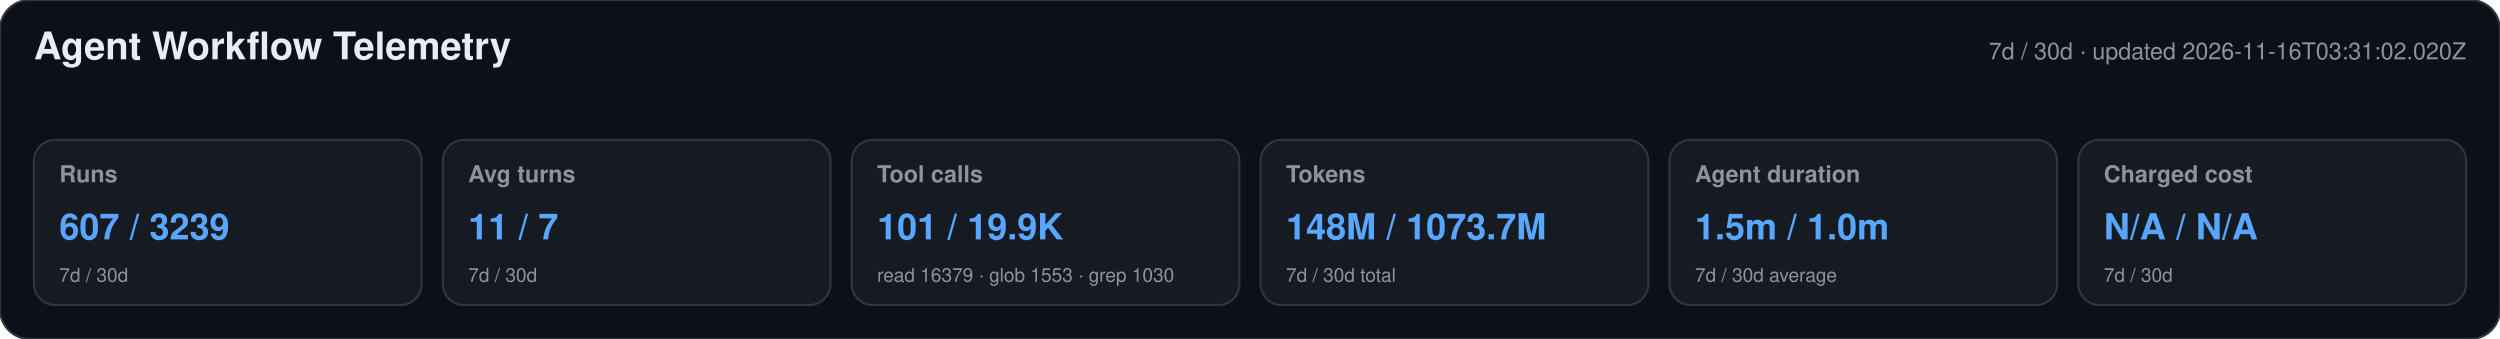
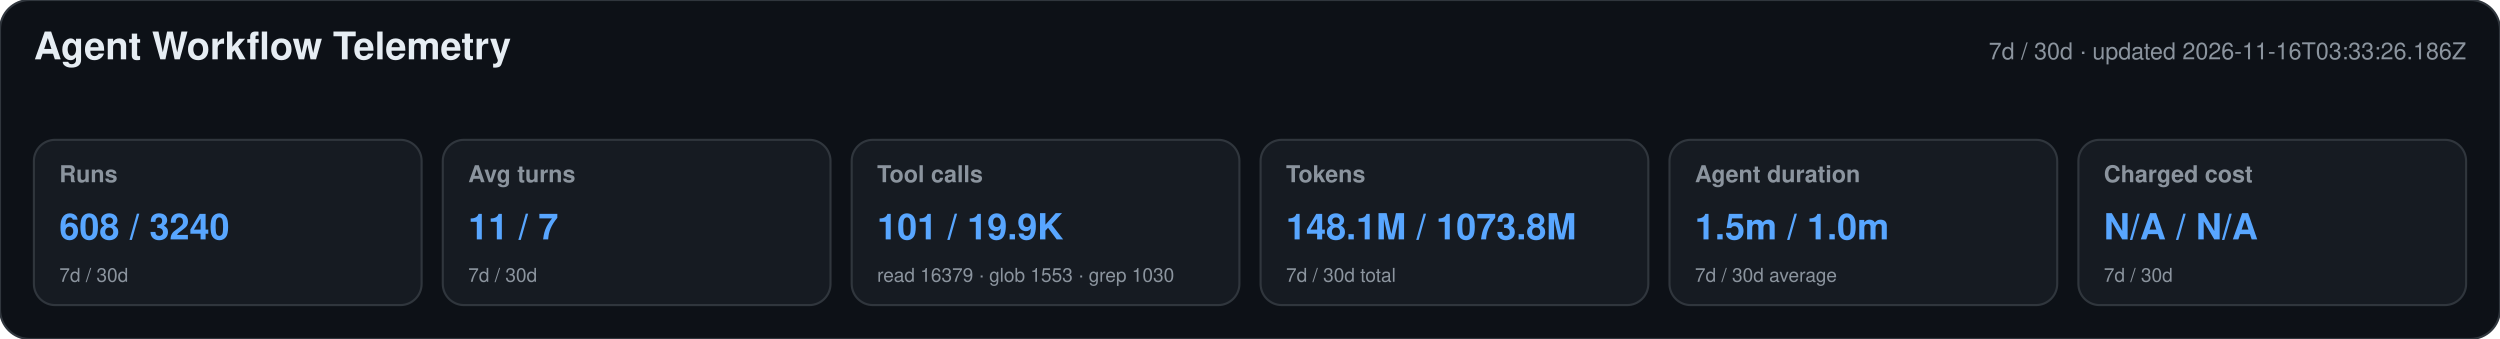
<svg xmlns="http://www.w3.org/2000/svg" width="1180" height="160" viewBox="0 0 1180 160" role="img" aria-labelledby="title desc">
  <style>text{font-family:-apple-system,BlinkMacSystemFont,"Segoe UI",Helvetica,Arial,sans-serif}.heading{font-size:18px;font-weight:650;fill:#e6edf3}.meta,.label,.secondary{fill:#8b949e}.meta,.label{font-size:11px}.label{font-weight:600}.primary{font-size:17px;font-weight:700;fill:#58a6ff}.secondary{font-size:9px}</style>
  <rect width="1180" height="160" rx="14" fill="#0d1117" stroke="#30363d" />
  <text x="16" y="28" class="heading">Agent Workflow Telemetry</text>
-   <text x="1164" y="28" text-anchor="end" class="meta">7d / 30d · updated 2026-11-16T03:31:02.020Z</text>
+   <text x="1164" y="28" text-anchor="end" class="meta">7d / 30d · updated 2026-11-16T03:33:26.186Z</text>
  <g>
    <rect x="16" y="66" width="183" height="78" rx="10" fill="#161b22" stroke="#30363d" />
    <text x="28" y="86" class="label">Runs</text>
-     <text x="28" y="113" class="primary">607 / 3239</text>
+     <text x="28" y="113" class="primary">608 / 3240</text>
    <text x="28" y="133" class="secondary">7d / 30d</text>
  </g>
  <g>
    <rect x="209" y="66" width="183" height="78" rx="10" fill="#161b22" stroke="#30363d" />
    <text x="221" y="86" class="label">Avg turns</text>
    <text x="221" y="113" class="primary">11 / 7</text>
    <text x="221" y="133" class="secondary">7d / 30d</text>
  </g>
  <g>
    <rect x="402" y="66" width="183" height="78" rx="10" fill="#161b22" stroke="#30363d" />
    <text x="414" y="86" class="label">Tool calls</text>
    <text x="414" y="113" class="primary">101 / 19.9K</text>
    <text x="414" y="133" class="secondary">read 16379 · glob 1553 · grep 1030</text>
  </g>
  <g>
    <rect x="595" y="66" width="183" height="78" rx="10" fill="#161b22" stroke="#30363d" />
    <text x="607" y="86" class="label">Tokens</text>
-     <text x="607" y="113" class="primary">148M / 1073.7M</text>
+     <text x="607" y="113" class="primary">148.1M / 1073.8M</text>
    <text x="607" y="133" class="secondary">7d / 30d total</text>
  </g>
  <g>
    <rect x="788" y="66" width="183" height="78" rx="10" fill="#161b22" stroke="#30363d" />
    <text x="800" y="86" class="label">Agent duration</text>
    <text x="800" y="113" class="primary">1.5m / 1.0m</text>
    <text x="800" y="133" class="secondary">7d / 30d average</text>
  </g>
  <g>
    <rect x="981" y="66" width="183" height="78" rx="10" fill="#161b22" stroke="#30363d" />
    <text x="993" y="86" class="label">Charged cost</text>
    <text x="993" y="113" class="primary">N/A / N/A</text>
    <text x="993" y="133" class="secondary">7d / 30d</text>
  </g>
</svg>
